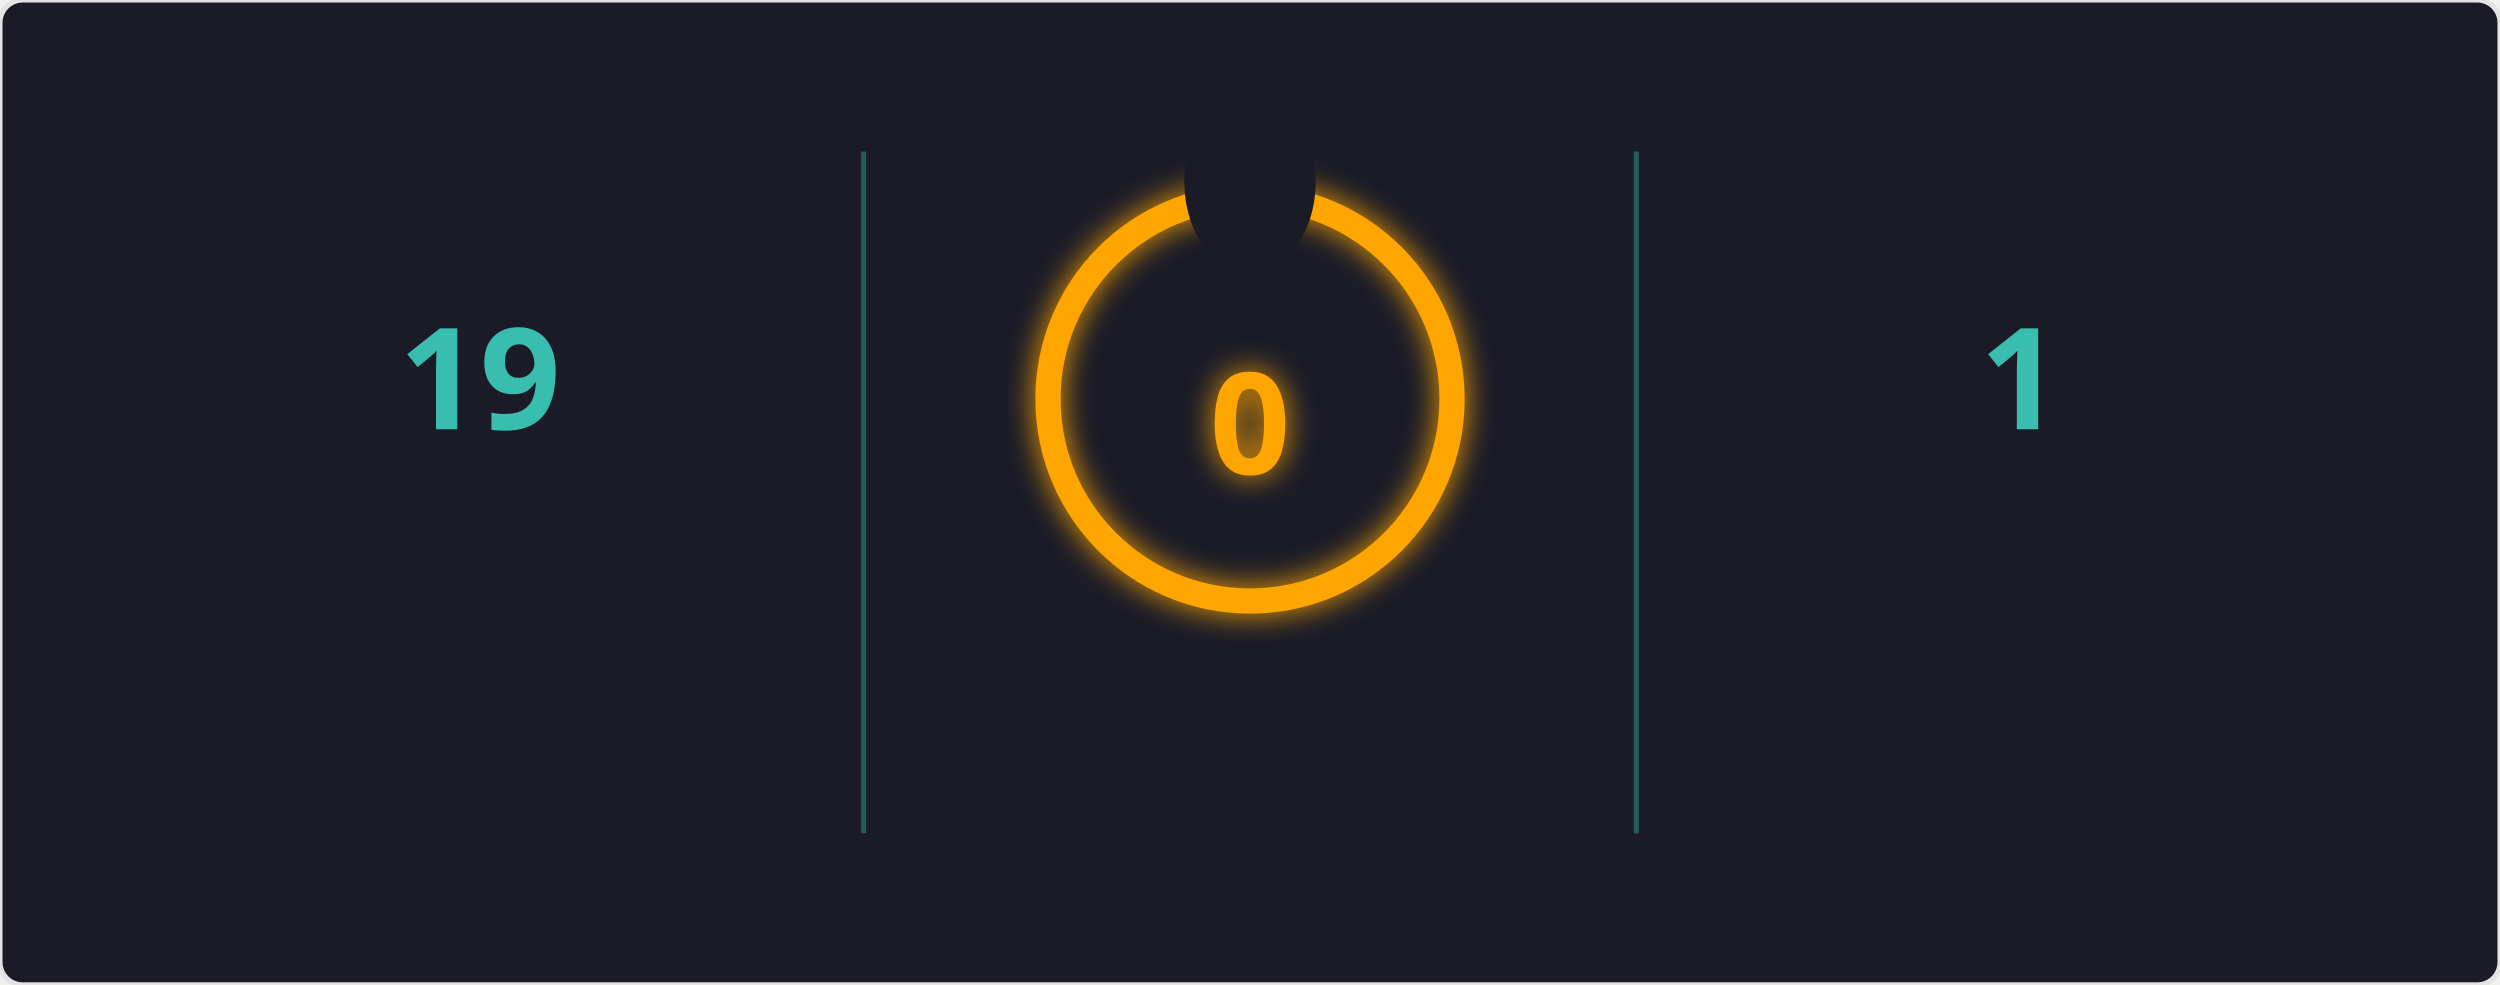
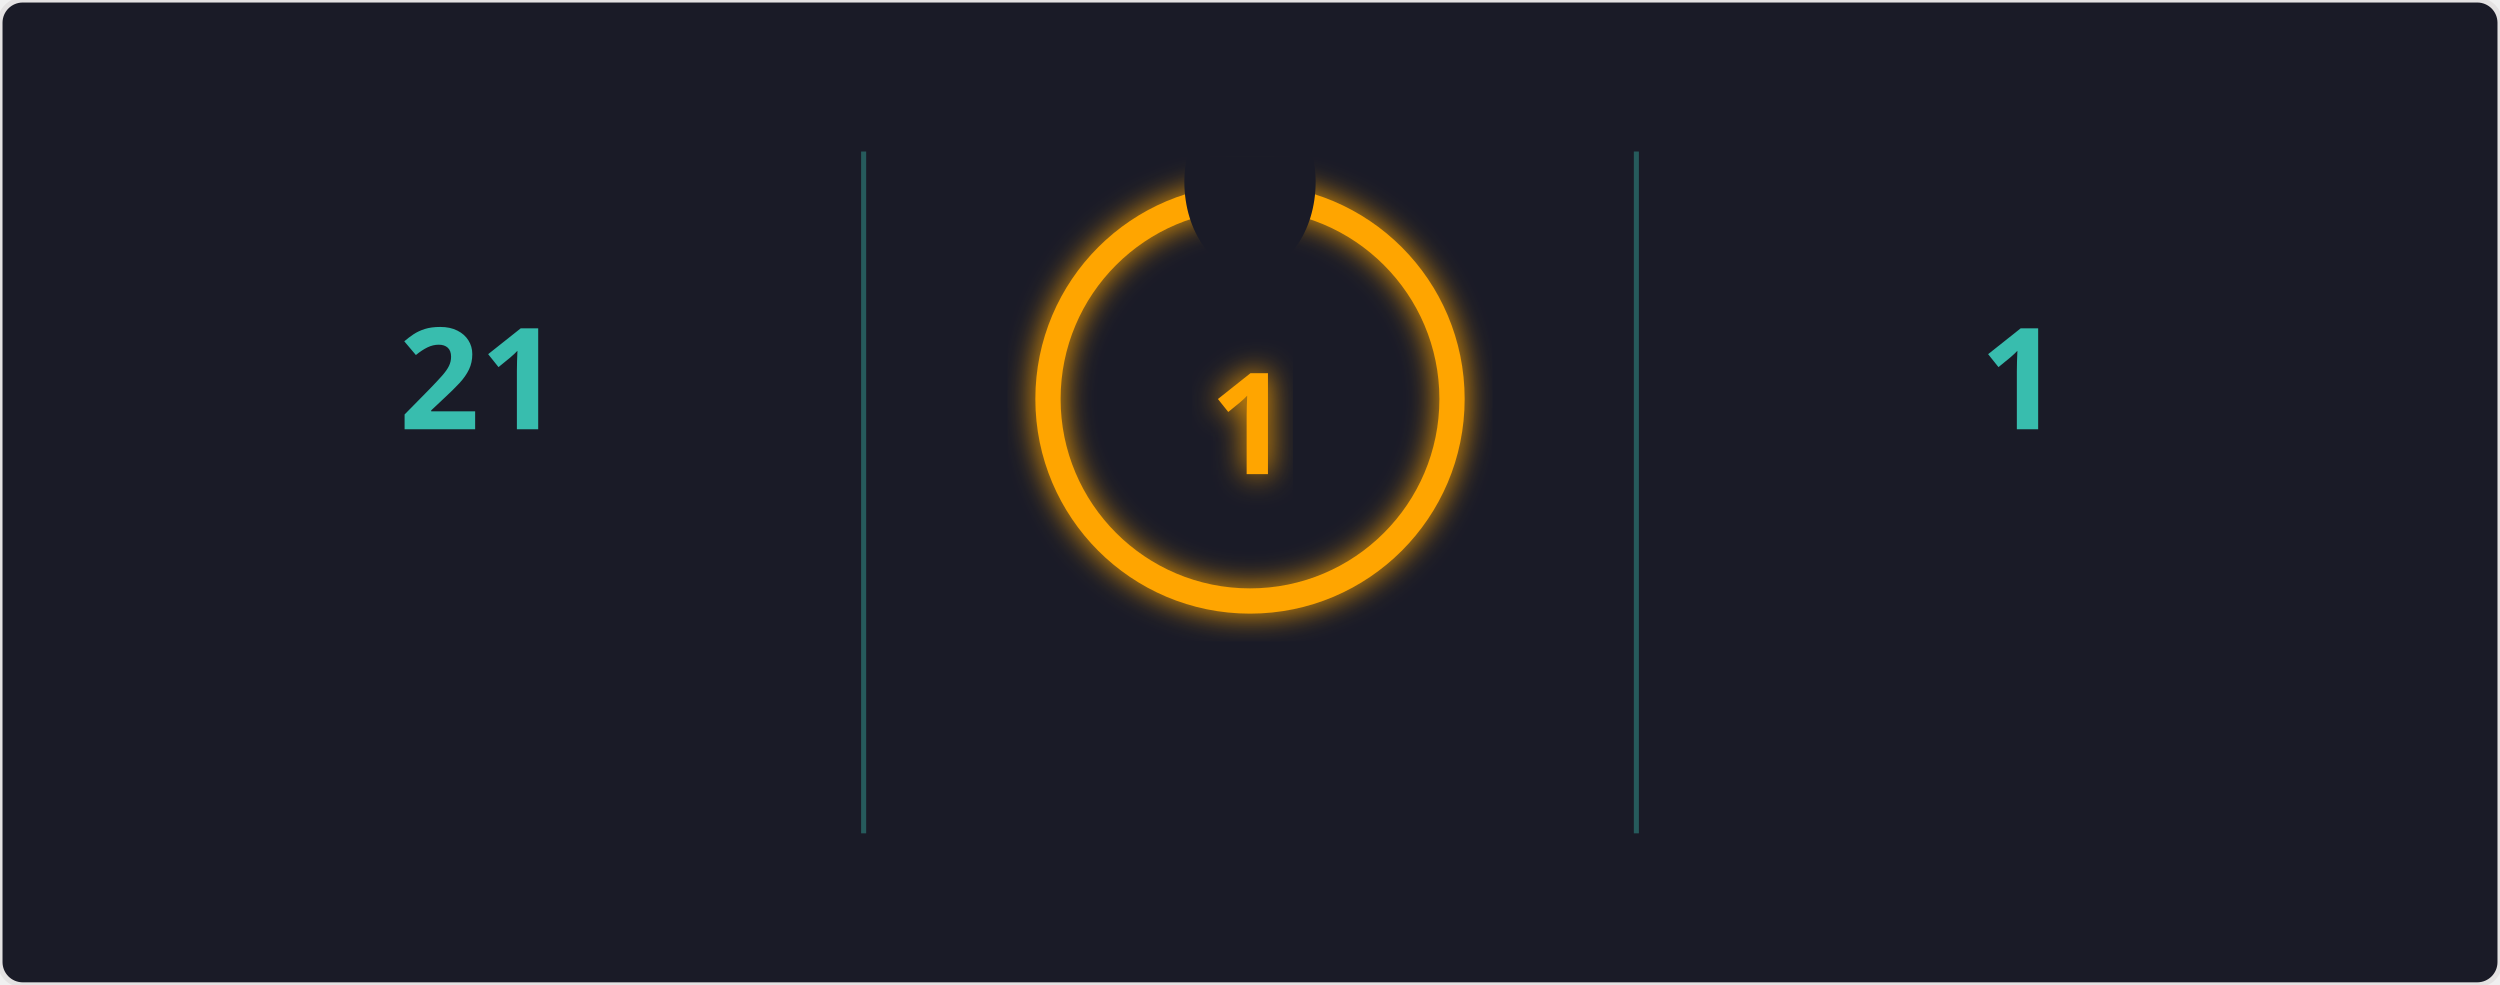
<svg xmlns="http://www.w3.org/2000/svg" width="495" height="195" viewBox="0 0 495 195">
  <defs>
    <filter id="glow" x="-50%" y="-50%" width="200%" height="200%">
      <feGaussianBlur in="SourceGraphic" stdDeviation="3" result="blur" />
      <feMerge>
        <feMergeNode in="blur" />
        <feMergeNode in="SourceGraphic" />
      </feMerge>
    </filter>
    <mask id="mask_out_ring_behind_fire">
      <rect width="495" height="195" fill="white" />
      <ellipse cx="247.5" cy="36" rx="13" ry="18" fill="black" />
    </mask>
  </defs>
  <style>
        @keyframes fadein {
          0% { opacity: 0; }
          100% { opacity: 1; }
        }
        @keyframes glowPulse {
          0% { opacity: 0.6; }
          50% { opacity: 1; }
          100% { opacity: 0.6; }
        }
        @keyframes currstreak {
          0% { font-size: 3px; opacity: 0.2; }
          80% { font-size: 34px; opacity: 1; }
          100% { font-size: 28px; opacity: 1; }
        }
        .header-fire { font: 600 20px 'Segoe UI', Ubuntu, Sans-Serif; fill: orange; filter: url(#glow); animation: glowPulse 2s infinite; }
        .header-text { font: 600 20px 'Segoe UI', Ubuntu, Sans-Serif; fill: black; }
        .stat { font: 700 28px 'Segoe UI', Ubuntu, Sans-Serif; fill: #38bdae; text-anchor: middle; animation: fadein 0.6s forwards; }
        .label { font: 400 14px 'Segoe UI', Ubuntu, Sans-Serif; fill: #38bdae; text-anchor: middle; opacity: 0; animation: fadein 0.8s forwards; }
        .range { font: 400 12px 'Segoe UI', Ubuntu, Sans-Serif; fill: #38bdae; text-anchor: middle; opacity: 0; animation: fadein 1s forwards; }
        .circle-label { font: 700 28px 'Segoe UI', Ubuntu, Sans-Serif; fill: orange; text-anchor: middle; dominant-baseline: middle; filter: url(#glow); animation: currstreak 0.6s forwards; }
        .ring { stroke: orange; filter: url(#glow); animation: glowPulse 2s infinite; }
        .divider { stroke: #38bdae; stroke-opacity: 0.4; stroke-width: 1; }
      </style>
  <rect width="100%" height="100%" fill="#1a1b27" stroke="#e4e2e2" rx="4.5" />
  <line x1="171" y1="30" x2="171" y2="165" class="divider" />
  <line x1="324" y1="30" x2="324" y2="165" class="divider" />
-   <text x="95" y="85" class="stat">19</text>
+   <text x="95" y="85" class="stat">21</text>
  <text x="95" y="115" class="label">Total Contributions</text>
  <text x="95" y="135" class="range">Nov 28, 2023 - Present</text>
  <g mask="url(#mask_out_ring_behind_fire)">
    <circle cx="247.5" cy="79" r="40" stroke-width="5" class="ring" fill="none" />
  </g>
  <g transform="translate(247.5, 23.5)" style="opacity: 0; animation: fadein 0.5s linear forwards 0.6s">
    <path d="M -12 -0.5 L 15 -0.5 L 15 23.5 L -12 23.5 Z" fill="none" />
    <path d="M 1.5 0.67 C 1.5 0.67 2.24 3.32 2.24 5.47 C 2.24 7.53 0.89 9.2 -1.17 9.2 C -3.23 9.2 -4.79 7.53 -4.79 5.47 L -4.76 5.11 C -6.78 7.51 -8 10.62 -8 13.99 C -8 18.41 -4.42 22 0 22 C 4.42 22 8 18.41 8 13.99 C 8 8.6 5.41 3.79 1.5 0.67 Z M -0.29 19 C -2.07 19 -3.51 17.6 -3.51 15.86 C -3.51 14.24 -2.46 13.1 -0.7 12.74 C 1.07 12.38 2.9 11.53 3.92 10.16 C 4.31 11.45 4.51 12.81 4.51 14.2 C 4.51 16.85 2.36 19 -0.29 19 Z" fill="orange" filter="url(#glow)" />
  </g>
-   <text x="247.5" y="84" class="circle-label">0</text>
+   <text x="247.5" y="84" class="circle-label">1</text>
  <text x="247.5" y="144" class="label" style="fill: orange">Current Streak</text>
-   <text x="247.5" y="164" class="range" />
+   <text x="247.5" y="164" class="range">Aug 7</text>
  <text x="400" y="85" class="stat">1</text>
  <text x="400" y="115" class="label">Longest Streak</text>
  <text x="400" y="135" class="range">Nov 28</text>
</svg>
